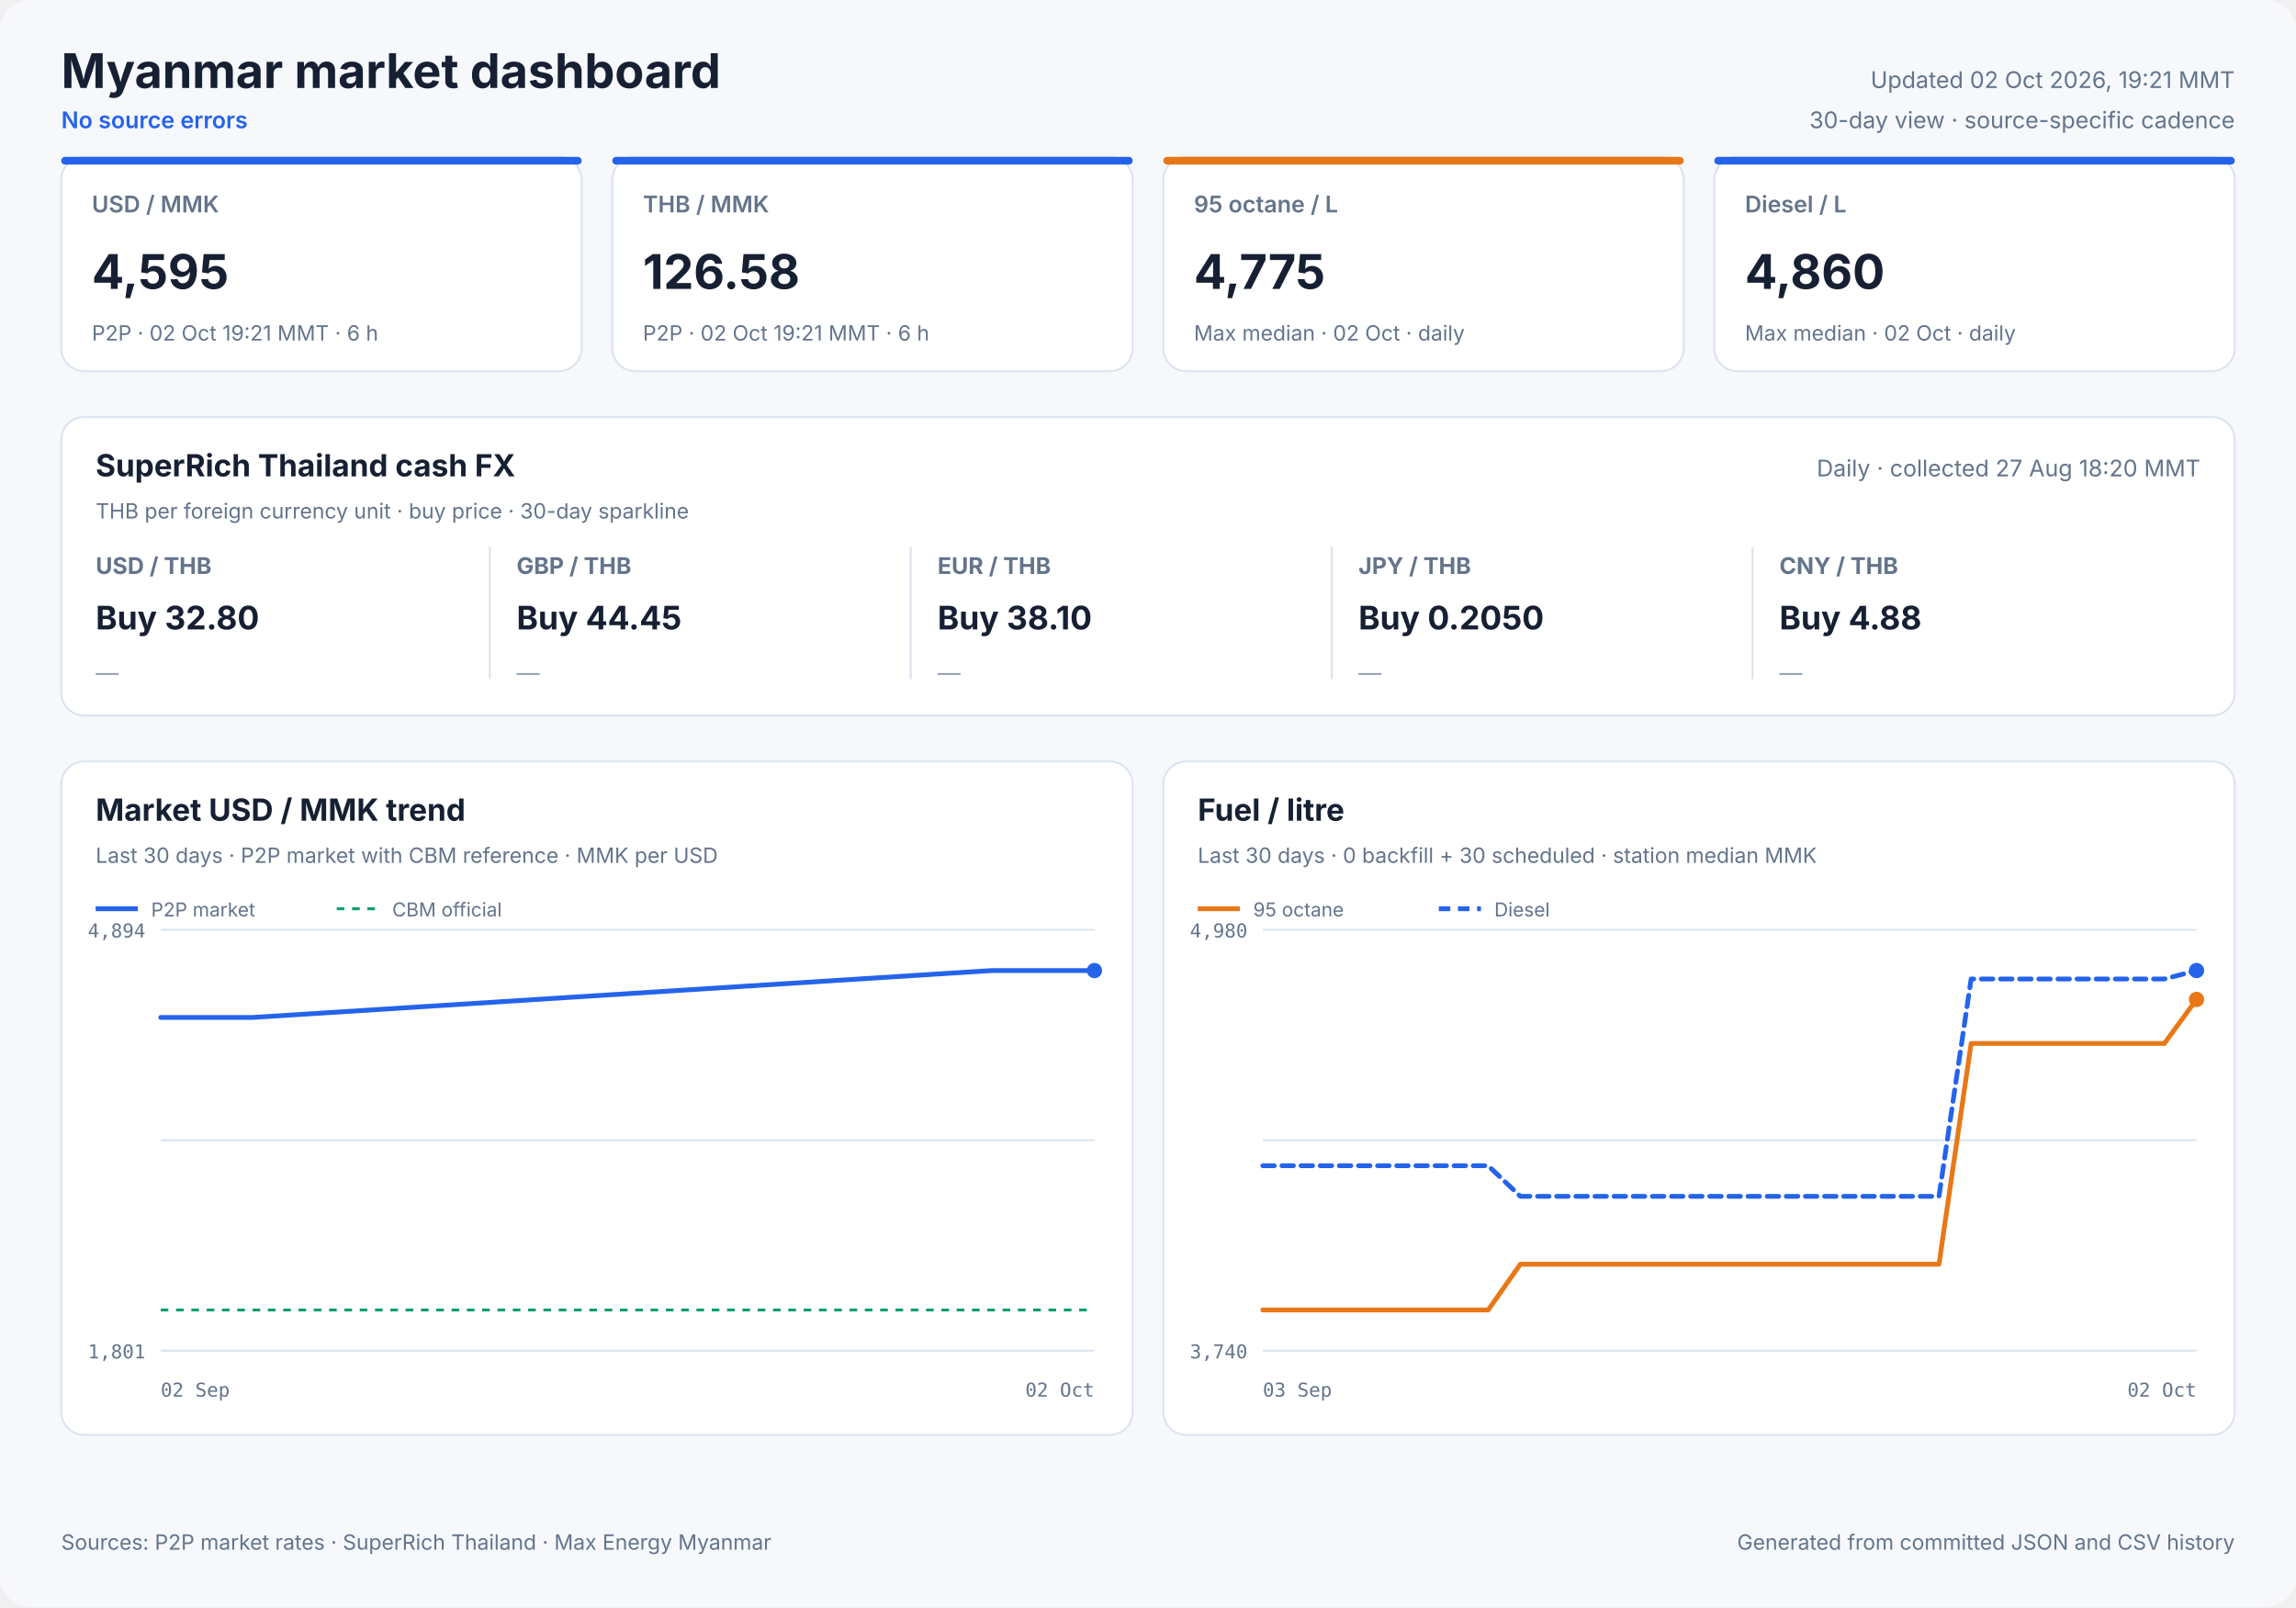
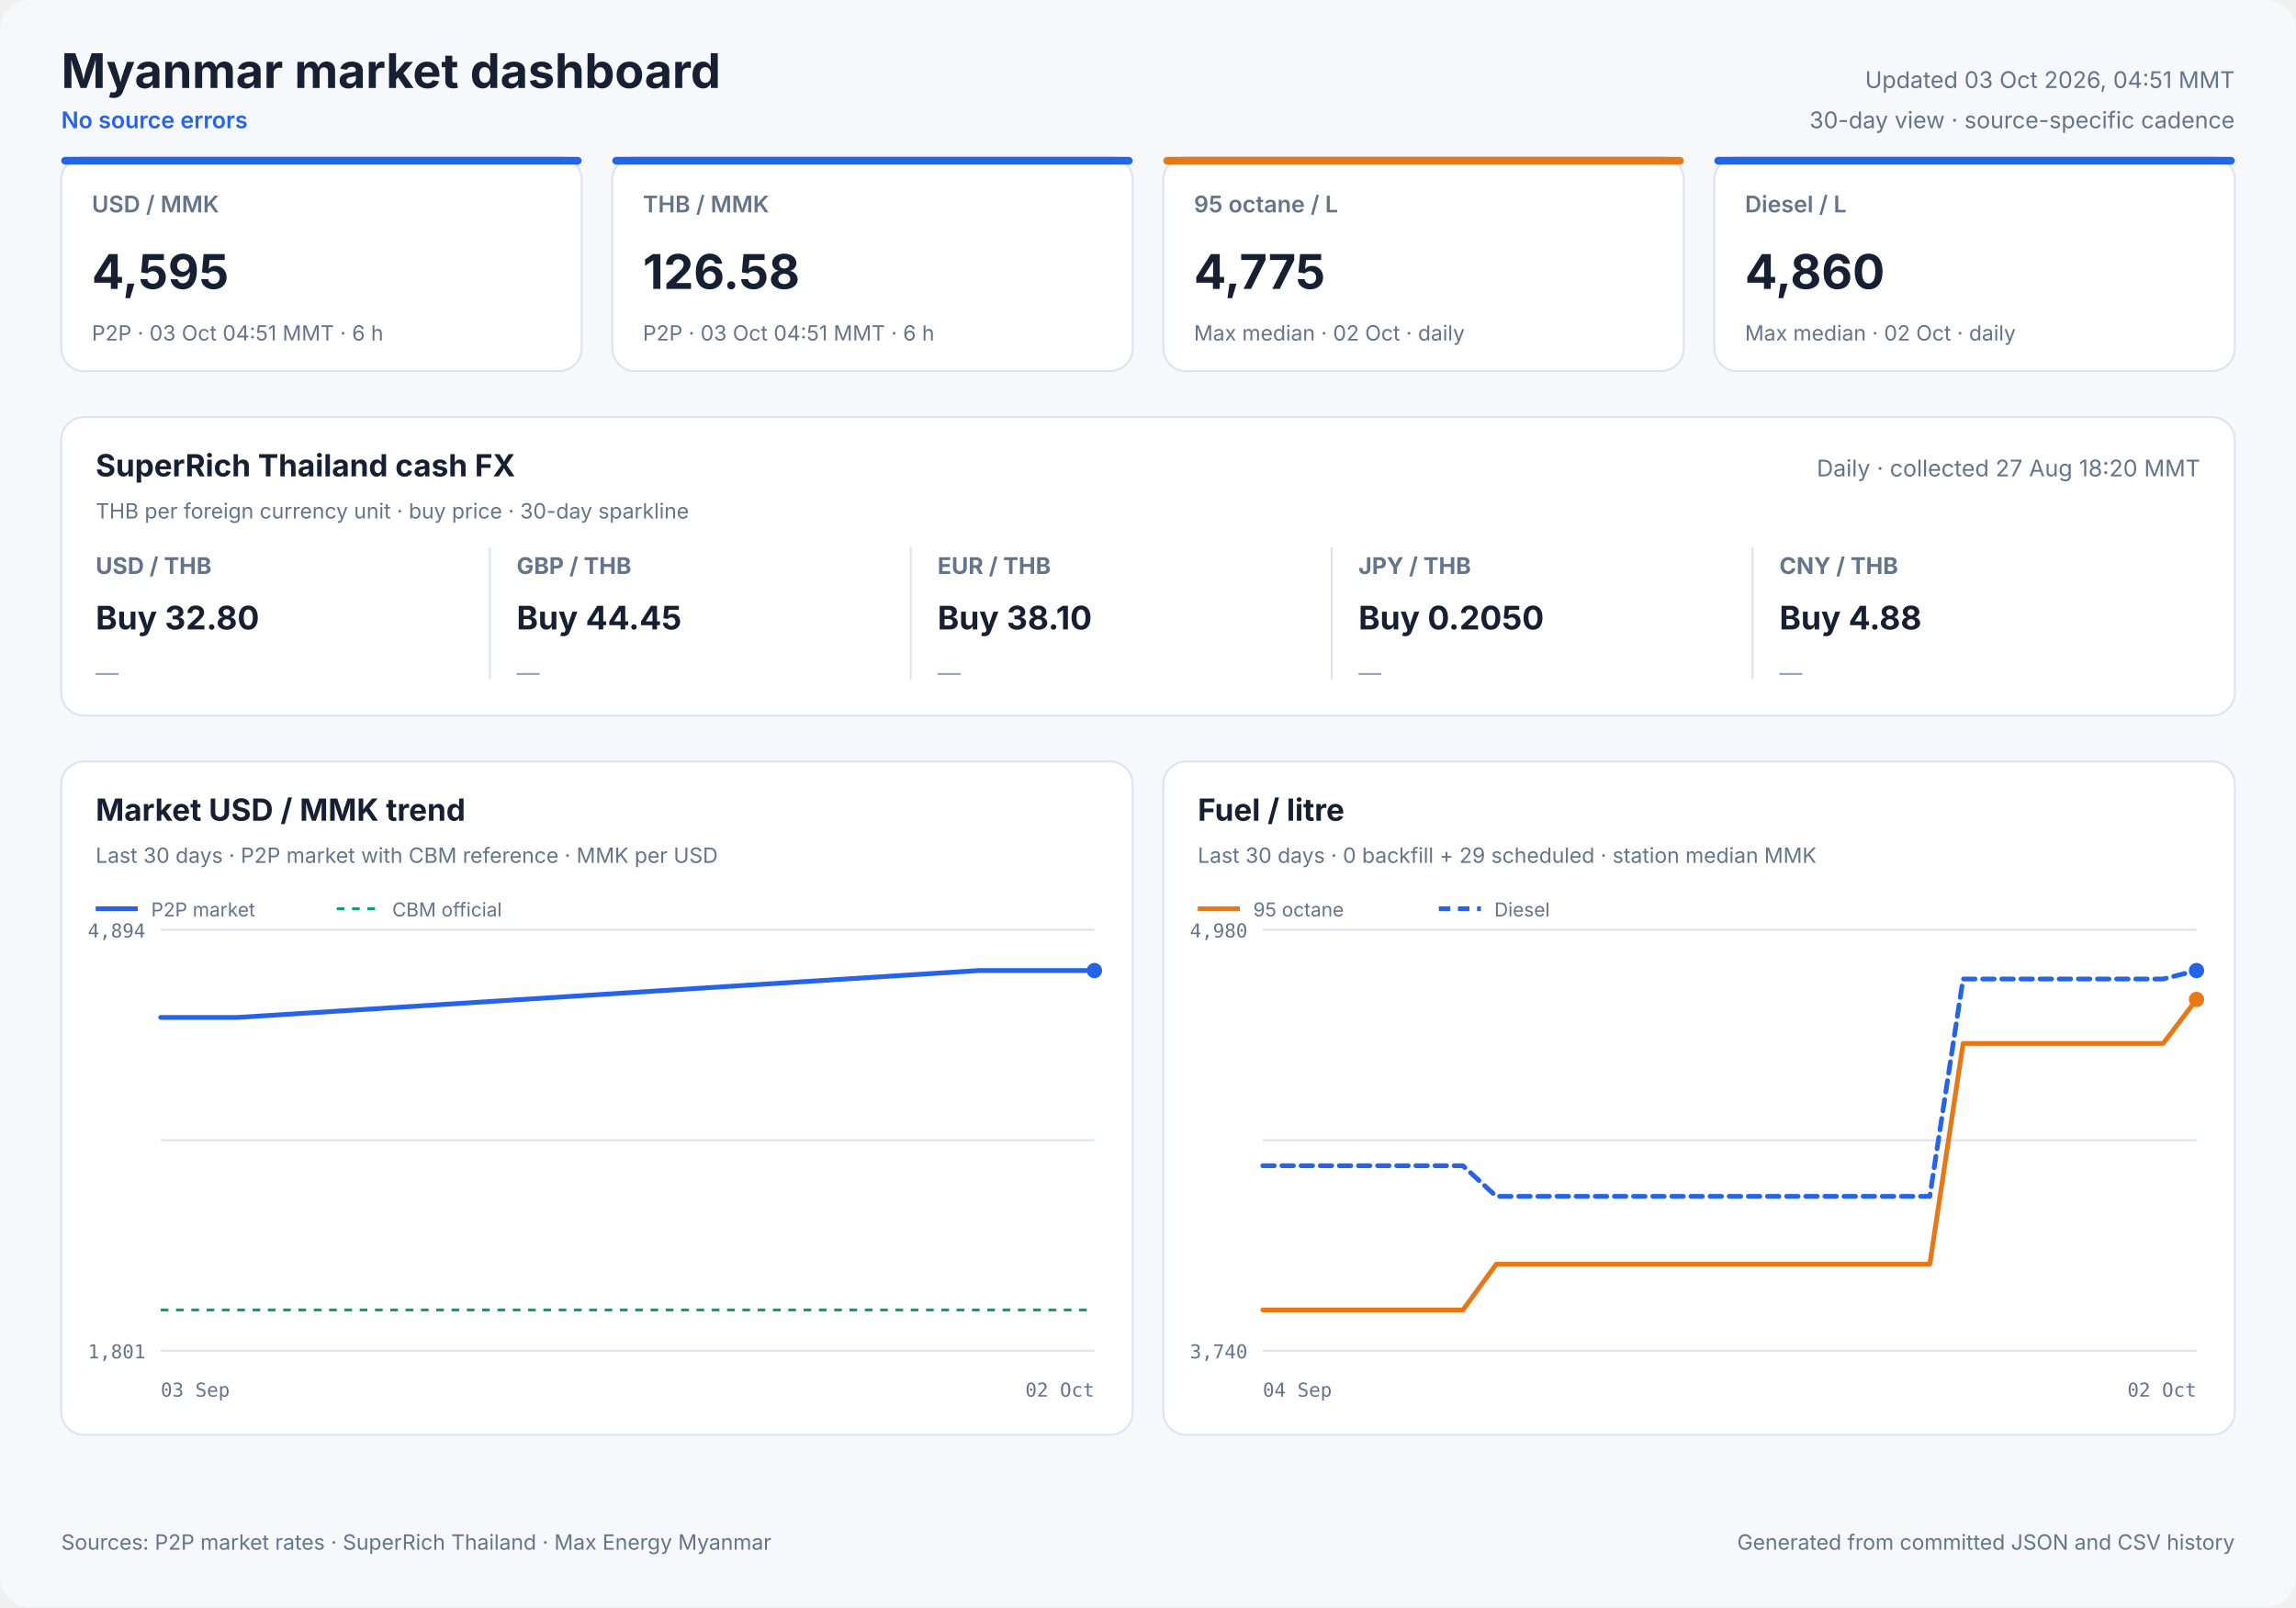
<svg xmlns="http://www.w3.org/2000/svg" width="1200" height="840" viewBox="0 0 1200 840" role="img">
  <style>
            text { font-family: Inter, ui-sans-serif, system-ui, -apple-system, sans-serif; fill: #172033; }
            .panel { fill: #ffffff; stroke: #dbe3ef; stroke-width: 1; }
            .title { font-size: 25px; font-weight: 700; }
            .freshness { font-size: 12px; fill: #64748b; }
            .status { font-size: 12px; fill: #2563eb; font-weight: 600; }
            .card-label { font-size: 12px; fill: #64748b; font-weight: 600; }
            .card-value { font-size: 25px; font-weight: 700; }
            .card-note { font-size: 11px; fill: #64748b; }
            .cash-pair { font-size: 12px; fill: #64748b; font-weight: 650; }
            .cash-value { font-size: 17px; font-weight: 700; }
            .cash-note { font-size: 11px; fill: #64748b; }
            .sparkline { stroke: #2563eb; stroke-width: 1.7; stroke-linecap: round; stroke-linejoin: round; }
            .sparkline-dot { fill: #2563eb; }
            .sparkline-baseline { stroke: #dbe3ef; stroke-width: 1; }
            .cash-sparkline-empty { font-size: 12px; fill: #94a3b8; }
            .panel-title { font-size: 16px; font-weight: 700; }
            .panel-subtitle { font-size: 11px; fill: #64748b; }
            .empty-title { font-size: 16px; font-weight: 650; fill: #64748b; }
            .empty-note { font-size: 12px; fill: #94a3b8; }
            .axis { font-size: 10px; fill: #64748b; font-family: ui-monospace, SFMono-Regular, monospace; }
            .legend { font-size: 10px; fill: #64748b; }
            .grid { stroke: #dbe3ef; stroke-width: 1; }
            .footer { font-size: 11px; fill: #64748b; }
        </style>
  <rect width="1200" height="840" rx="16" fill="#f6f8fc" />
  <text x="32" y="46" class="title" text-anchor="start">Myanmar market dashboard</text>
  <text x="32" y="67" class="status" text-anchor="start">No source errors</text>
-   <text x="1168" y="46" class="freshness" text-anchor="end">Updated 02 Oct 2026, 19:21 MMT</text>
+   <text x="1168" y="46" class="freshness" text-anchor="end">Updated 03 Oct 2026, 04:51 MMT</text>
  <text x="1168" y="67" class="freshness" text-anchor="end">30-day view · source-specific cadence</text>
  <rect x="32" y="82" width="272" height="112" rx="12" class="panel" />
  <rect x="32" y="82" width="272" height="4" rx="2" fill="#2563eb" />
  <text x="48" y="111" class="card-label" text-anchor="start">USD / MMK</text>
  <text x="48" y="151" class="card-value" text-anchor="start">4,595</text>
-   <text x="48" y="178" class="card-note" text-anchor="start">P2P · 02 Oct 19:21 MMT · 6 h</text>
+   <text x="48" y="178" class="card-note" text-anchor="start">P2P · 03 Oct 04:51 MMT · 6 h</text>
  <rect x="320" y="82" width="272" height="112" rx="12" class="panel" />
  <rect x="320" y="82" width="272" height="4" rx="2" fill="#2563eb" />
  <text x="336" y="111" class="card-label" text-anchor="start">THB / MMK</text>
  <text x="336" y="151" class="card-value" text-anchor="start">126.58</text>
-   <text x="336" y="178" class="card-note" text-anchor="start">P2P · 02 Oct 19:21 MMT · 6 h</text>
+   <text x="336" y="178" class="card-note" text-anchor="start">P2P · 03 Oct 04:51 MMT · 6 h</text>
  <rect x="608" y="82" width="272" height="112" rx="12" class="panel" />
  <rect x="608" y="82" width="272" height="4" rx="2" fill="#e87817" />
  <text x="624" y="111" class="card-label" text-anchor="start">95 octane / L</text>
  <text x="624" y="151" class="card-value" text-anchor="start">4,775</text>
  <text x="624" y="178" class="card-note" text-anchor="start">Max median · 02 Oct · daily</text>
  <rect x="896" y="82" width="272" height="112" rx="12" class="panel" />
  <rect x="896" y="82" width="272" height="4" rx="2" fill="#2563eb" />
  <text x="912" y="111" class="card-label" text-anchor="start">Diesel / L</text>
  <text x="912" y="151" class="card-value" text-anchor="start">4,860</text>
  <text x="912" y="178" class="card-note" text-anchor="start">Max median · 02 Oct · daily</text>
  <rect x="32" y="218" width="1136" height="156" rx="12" class="panel" />
  <text x="50" y="249" class="panel-title" text-anchor="start">SuperRich Thailand cash FX</text>
  <text x="50" y="271" class="panel-subtitle" text-anchor="start">THB per foreign currency unit · buy price · 30-day sparkline</text>
  <text x="1150" y="249" class="freshness" text-anchor="end">Daily · collected 27 Aug 18:20 MMT</text>
  <text x="50" y="300" class="cash-pair" text-anchor="start">USD / THB</text>
  <text x="50" y="329" class="cash-value" text-anchor="start">Buy 32.80</text>
  <text x="50" y="356.0" class="cash-sparkline-empty" text-anchor="start">—</text>
  <line x1="256" y1="286" x2="256" y2="355" class="grid" />
  <text x="270" y="300" class="cash-pair" text-anchor="start">GBP / THB</text>
  <text x="270" y="329" class="cash-value" text-anchor="start">Buy 44.45</text>
  <text x="270" y="356.0" class="cash-sparkline-empty" text-anchor="start">—</text>
  <line x1="476" y1="286" x2="476" y2="355" class="grid" />
  <text x="490" y="300" class="cash-pair" text-anchor="start">EUR / THB</text>
  <text x="490" y="329" class="cash-value" text-anchor="start">Buy 38.10</text>
  <text x="490" y="356.0" class="cash-sparkline-empty" text-anchor="start">—</text>
  <line x1="696" y1="286" x2="696" y2="355" class="grid" />
  <text x="710" y="300" class="cash-pair" text-anchor="start">JPY / THB</text>
  <text x="710" y="329" class="cash-value" text-anchor="start">Buy 0.2050</text>
  <text x="710" y="356.0" class="cash-sparkline-empty" text-anchor="start">—</text>
  <line x1="916" y1="286" x2="916" y2="355" class="grid" />
  <text x="930" y="300" class="cash-pair" text-anchor="start">CNY / THB</text>
  <text x="930" y="329" class="cash-value" text-anchor="start">Buy 4.88</text>
  <text x="930" y="356.0" class="cash-sparkline-empty" text-anchor="start">—</text>
  <rect x="32" y="398" width="560" height="352" rx="12" class="panel" />
  <text x="50" y="429" class="panel-title" text-anchor="start">Market USD / MMK trend</text>
  <text x="50" y="451" class="panel-subtitle" text-anchor="start">Last 30 days · P2P market with CBM reference · MMK per USD</text>
  <line x1="84" y1="486.0" x2="572" y2="486.0" class="grid" />
  <line x1="84" y1="596.0" x2="572" y2="596.0" class="grid" />
  <line x1="84" y1="706.0" x2="572" y2="706.0" class="grid" />
  <text x="76" y="490" class="axis" text-anchor="end">4,894</text>
  <text x="76" y="710" class="axis" text-anchor="end">1,801</text>
-   <text x="84" y="730" class="axis" text-anchor="start">02 Sep</text>
+   <text x="84" y="730" class="axis" text-anchor="start">03 Sep</text>
  <text x="572" y="730" class="axis" text-anchor="end">02 Oct</text>
  <line x1="84" y1="684.7" x2="572" y2="684.7" stroke="#0f9d75" stroke-width="1.5" stroke-dasharray="4 4" />
-   <polyline points="84.0,531.8 87.0,531.8 92.2,531.8 96.8,531.8 100.3,531.8 103.4,531.8 108.6,531.8 113.2,531.8 116.6,531.8 119.5,531.8 124.9,531.8 129.0,531.8 132.1,531.8 518.2,507.3 523.1,507.3 529.5,507.3 534.4,507.3 539.2,507.3 545.8,507.3 551.1,507.3 556.1,507.3 562.4,507.3 567.3,507.3 572.0,507.3" fill="none" stroke="#2563eb" stroke-width="2.5" stroke-linecap="round" stroke-linejoin="round" />
+   <polyline points="84.0,531.8 88.6,531.8 92.1,531.8 95.2,531.8 100.4,531.8 105.0,531.8 108.5,531.8 111.4,531.8 116.8,531.8 120.9,531.8 124.1,531.8 511.5,507.3 516.4,507.3 522.8,507.3 527.8,507.3 532.6,507.3 539.2,507.3 544.5,507.3 549.6,507.3 555.9,507.3 560.7,507.3 565.5,507.3 572.0,507.3" fill="none" stroke="#2563eb" stroke-width="2.5" stroke-linecap="round" stroke-linejoin="round" />
  <circle cx="572.0" cy="507.3" r="4" fill="#2563eb" />
  <line x1="50" y1="475" x2="72" y2="475" stroke="#2563eb" stroke-width="2.5" />
  <text x="79" y="479" class="legend" text-anchor="start">P2P market</text>
  <line x1="176" y1="475" x2="198" y2="475" stroke="#0f9d75" stroke-width="1.5" stroke-dasharray="4 4" />
  <text x="205" y="479" class="legend" text-anchor="start">CBM official</text>
  <rect x="608" y="398" width="560" height="352" rx="12" class="panel" />
  <text x="626" y="429" class="panel-title" text-anchor="start">Fuel / litre</text>
-   <text x="626" y="451" class="panel-subtitle" text-anchor="start">Last 30 days · 0 backfill + 30 scheduled · station median MMK</text>
+   <text x="626" y="451" class="panel-subtitle" text-anchor="start">Last 30 days · 0 backfill + 29 scheduled · station median MMK</text>
  <line x1="660" y1="486.0" x2="1148" y2="486.0" class="grid" />
  <line x1="660" y1="596.0" x2="1148" y2="596.0" class="grid" />
  <line x1="660" y1="706.0" x2="1148" y2="706.0" class="grid" />
  <text x="652" y="490" class="axis" text-anchor="end">4,980</text>
  <text x="652" y="710" class="axis" text-anchor="end">3,740</text>
-   <text x="660" y="730" class="axis" text-anchor="start">03 Sep</text>
+   <text x="660" y="730" class="axis" text-anchor="start">04 Sep</text>
  <text x="1148" y="730" class="axis" text-anchor="end">02 Oct</text>
-   <polyline points="660.0,684.7 676.8,684.7 693.7,684.7 710.5,684.7 727.3,684.7 744.1,684.7 761.0,684.7 777.8,684.7 794.6,660.8 811.4,660.8 828.3,660.8 845.1,660.8 861.9,660.8 878.8,660.8 895.6,660.8 912.4,660.8 929.2,660.8 946.1,660.8 962.9,660.8 979.7,660.8 996.6,660.8 1013.4,660.8 1030.2,545.4 1047.0,545.4 1063.9,545.4 1080.7,545.4 1097.5,545.4 1114.3,545.4 1131.2,545.4 1148.0,522.4" fill="none" stroke="#e87817" stroke-width="2.5" stroke-linecap="round" stroke-linejoin="round" />
+   <polyline points="660.0,684.7 677.4,684.7 694.9,684.7 712.3,684.7 729.7,684.7 747.1,684.7 764.6,684.7 782.0,660.8 799.4,660.8 816.9,660.8 834.3,660.8 851.7,660.8 869.1,660.8 886.6,660.8 904.0,660.8 921.4,660.8 938.9,660.8 956.3,660.8 973.7,660.8 991.1,660.8 1008.6,660.8 1026.0,545.4 1043.4,545.4 1060.9,545.4 1078.3,545.4 1095.7,545.4 1113.1,545.4 1130.6,545.4 1148.0,522.4" fill="none" stroke="#e87817" stroke-width="2.5" stroke-linecap="round" stroke-linejoin="round" />
  <circle cx="1148.0" cy="522.4" r="4" fill="#e87817" />
  <line x1="626" y1="475" x2="648" y2="475" stroke="#e87817" stroke-width="2.5" />
  <text x="655" y="479" class="legend" text-anchor="start">95 octane</text>
-   <polyline points="660.0,609.3 676.8,609.3 693.7,609.3 710.5,609.3 727.3,609.3 744.1,609.3 761.0,609.3 777.8,609.3 794.6,625.3 811.4,625.3 828.3,625.3 845.1,625.3 861.9,625.3 878.8,625.3 895.6,625.3 912.4,625.3 929.2,625.3 946.1,625.3 962.9,625.3 979.7,625.3 996.6,625.3 1013.4,625.3 1030.2,511.7 1047.0,511.7 1063.9,511.7 1080.7,511.7 1097.5,511.7 1114.3,511.7 1131.2,511.7 1148.0,507.3" fill="none" stroke="#2563eb" stroke-width="2.5" stroke-linecap="round" stroke-linejoin="round" stroke-dasharray="6 4" />
+   <polyline points="660.0,609.3 677.4,609.3 694.9,609.3 712.3,609.3 729.7,609.3 747.1,609.3 764.6,609.3 782.0,625.3 799.4,625.3 816.9,625.3 834.3,625.3 851.7,625.3 869.1,625.3 886.6,625.3 904.0,625.3 921.4,625.3 938.9,625.3 956.3,625.3 973.7,625.3 991.1,625.3 1008.6,625.3 1026.0,511.7 1043.4,511.7 1060.9,511.7 1078.3,511.7 1095.7,511.7 1113.1,511.7 1130.6,511.7 1148.0,507.3" fill="none" stroke="#2563eb" stroke-width="2.5" stroke-linecap="round" stroke-linejoin="round" stroke-dasharray="6 4" />
  <circle cx="1148.0" cy="507.3" r="4" fill="#2563eb" />
  <line x1="752" y1="475" x2="774" y2="475" stroke="#2563eb" stroke-width="2.5" stroke-dasharray="6 4" />
  <text x="781" y="479" class="legend" text-anchor="start">Diesel</text>
  <text x="32" y="810" class="footer" text-anchor="start">Sources: P2P market rates · SuperRich Thailand · Max Energy Myanmar</text>
  <text x="1168" y="810" class="footer" text-anchor="end">Generated from committed JSON and CSV history</text>
</svg>
